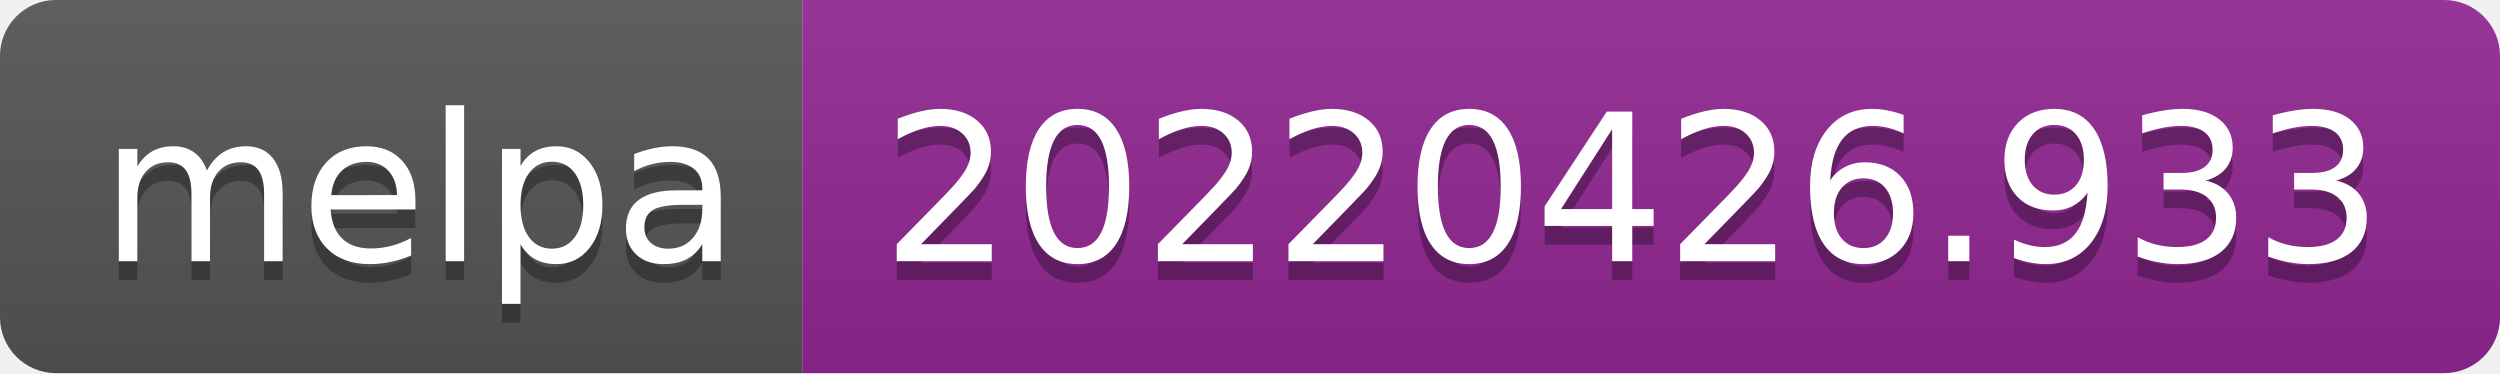
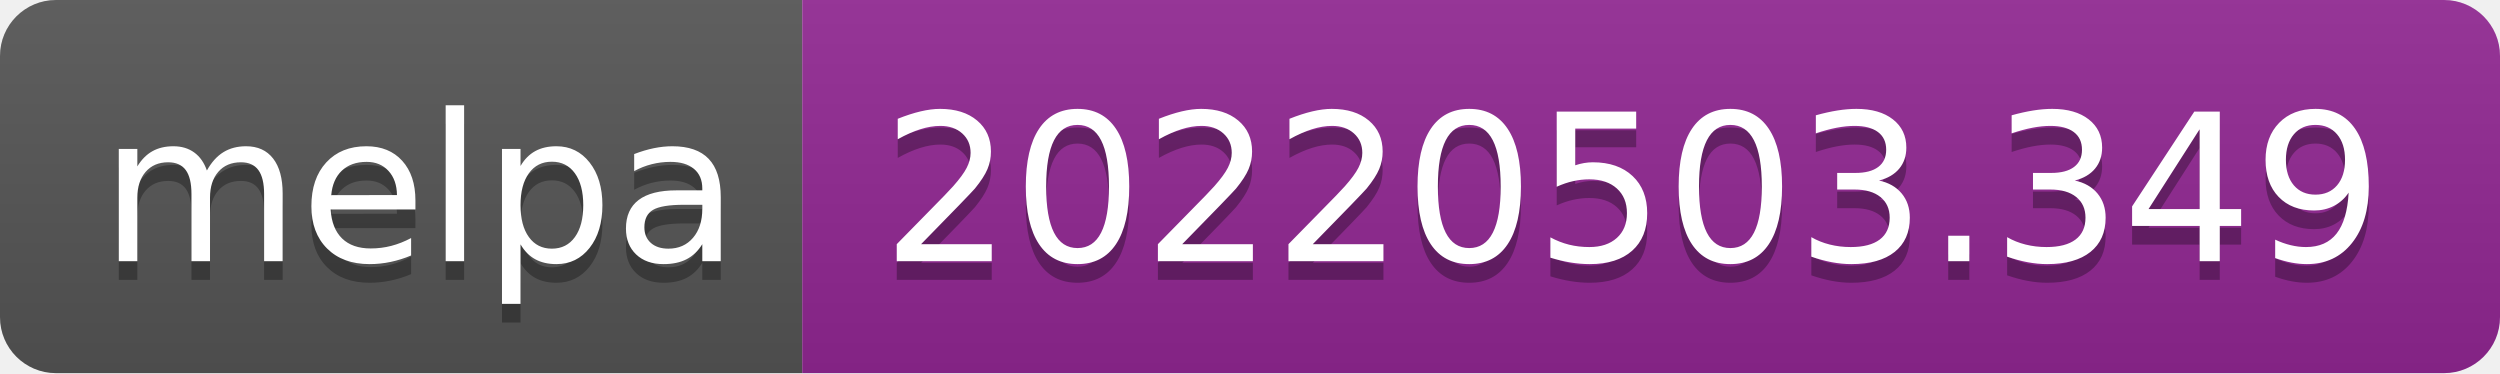
- <svg xmlns="http://www.w3.org/2000/svg" width="134" height="20" role="img" aria-label="melpa: 20220426.933">
+ <svg xmlns="http://www.w3.org/2000/svg" width="134" height="20" role="img" aria-label="melpa: 20220503.349">
  <linearGradient id="s" x2="0" y2="100%">
    <stop offset="0" stop-color="#bbb" stop-opacity=".1" />
    <stop offset="1" stop-opacity=".1" />
  </linearGradient>
  <clipPath id="r">
    <rect width="134" height="20" rx="3" fill="#fff" />
  </clipPath>
  <g clip-path="url(#r)">
    <rect width="43" height="20" fill="#555" />
    <rect x="43" width="91" height="20" fill="#922793" />
    <rect width="134" height="20" fill="url(#s)" />
  </g>
  <g fill="#fff" text-anchor="middle" font-family="Verdana,Geneva,DejaVu Sans,sans-serif" text-rendering="geometricPrecision" font-size="110">
    <text aria-hidden="true" x="225" y="150" fill="#010101" fill-opacity=".3" transform="scale(.1)" textLength="330">melpa</text>
    <text x="225" y="140" transform="scale(.1)" fill="#fff" textLength="330">melpa</text>
-     <text aria-hidden="true" x="875" y="150" fill="#010101" fill-opacity=".3" transform="scale(.1)" textLength="810">20220426.933</text>
-     <text x="875" y="140" transform="scale(.1)" fill="#fff" textLength="810">20220426.933</text>
+     <text aria-hidden="true" x="875" y="150" fill="#010101" fill-opacity=".3" transform="scale(.1)" textLength="810">20220503.349</text>
+     <text x="875" y="140" transform="scale(.1)" fill="#fff" textLength="810">20220503.349</text>
  </g>
</svg>
